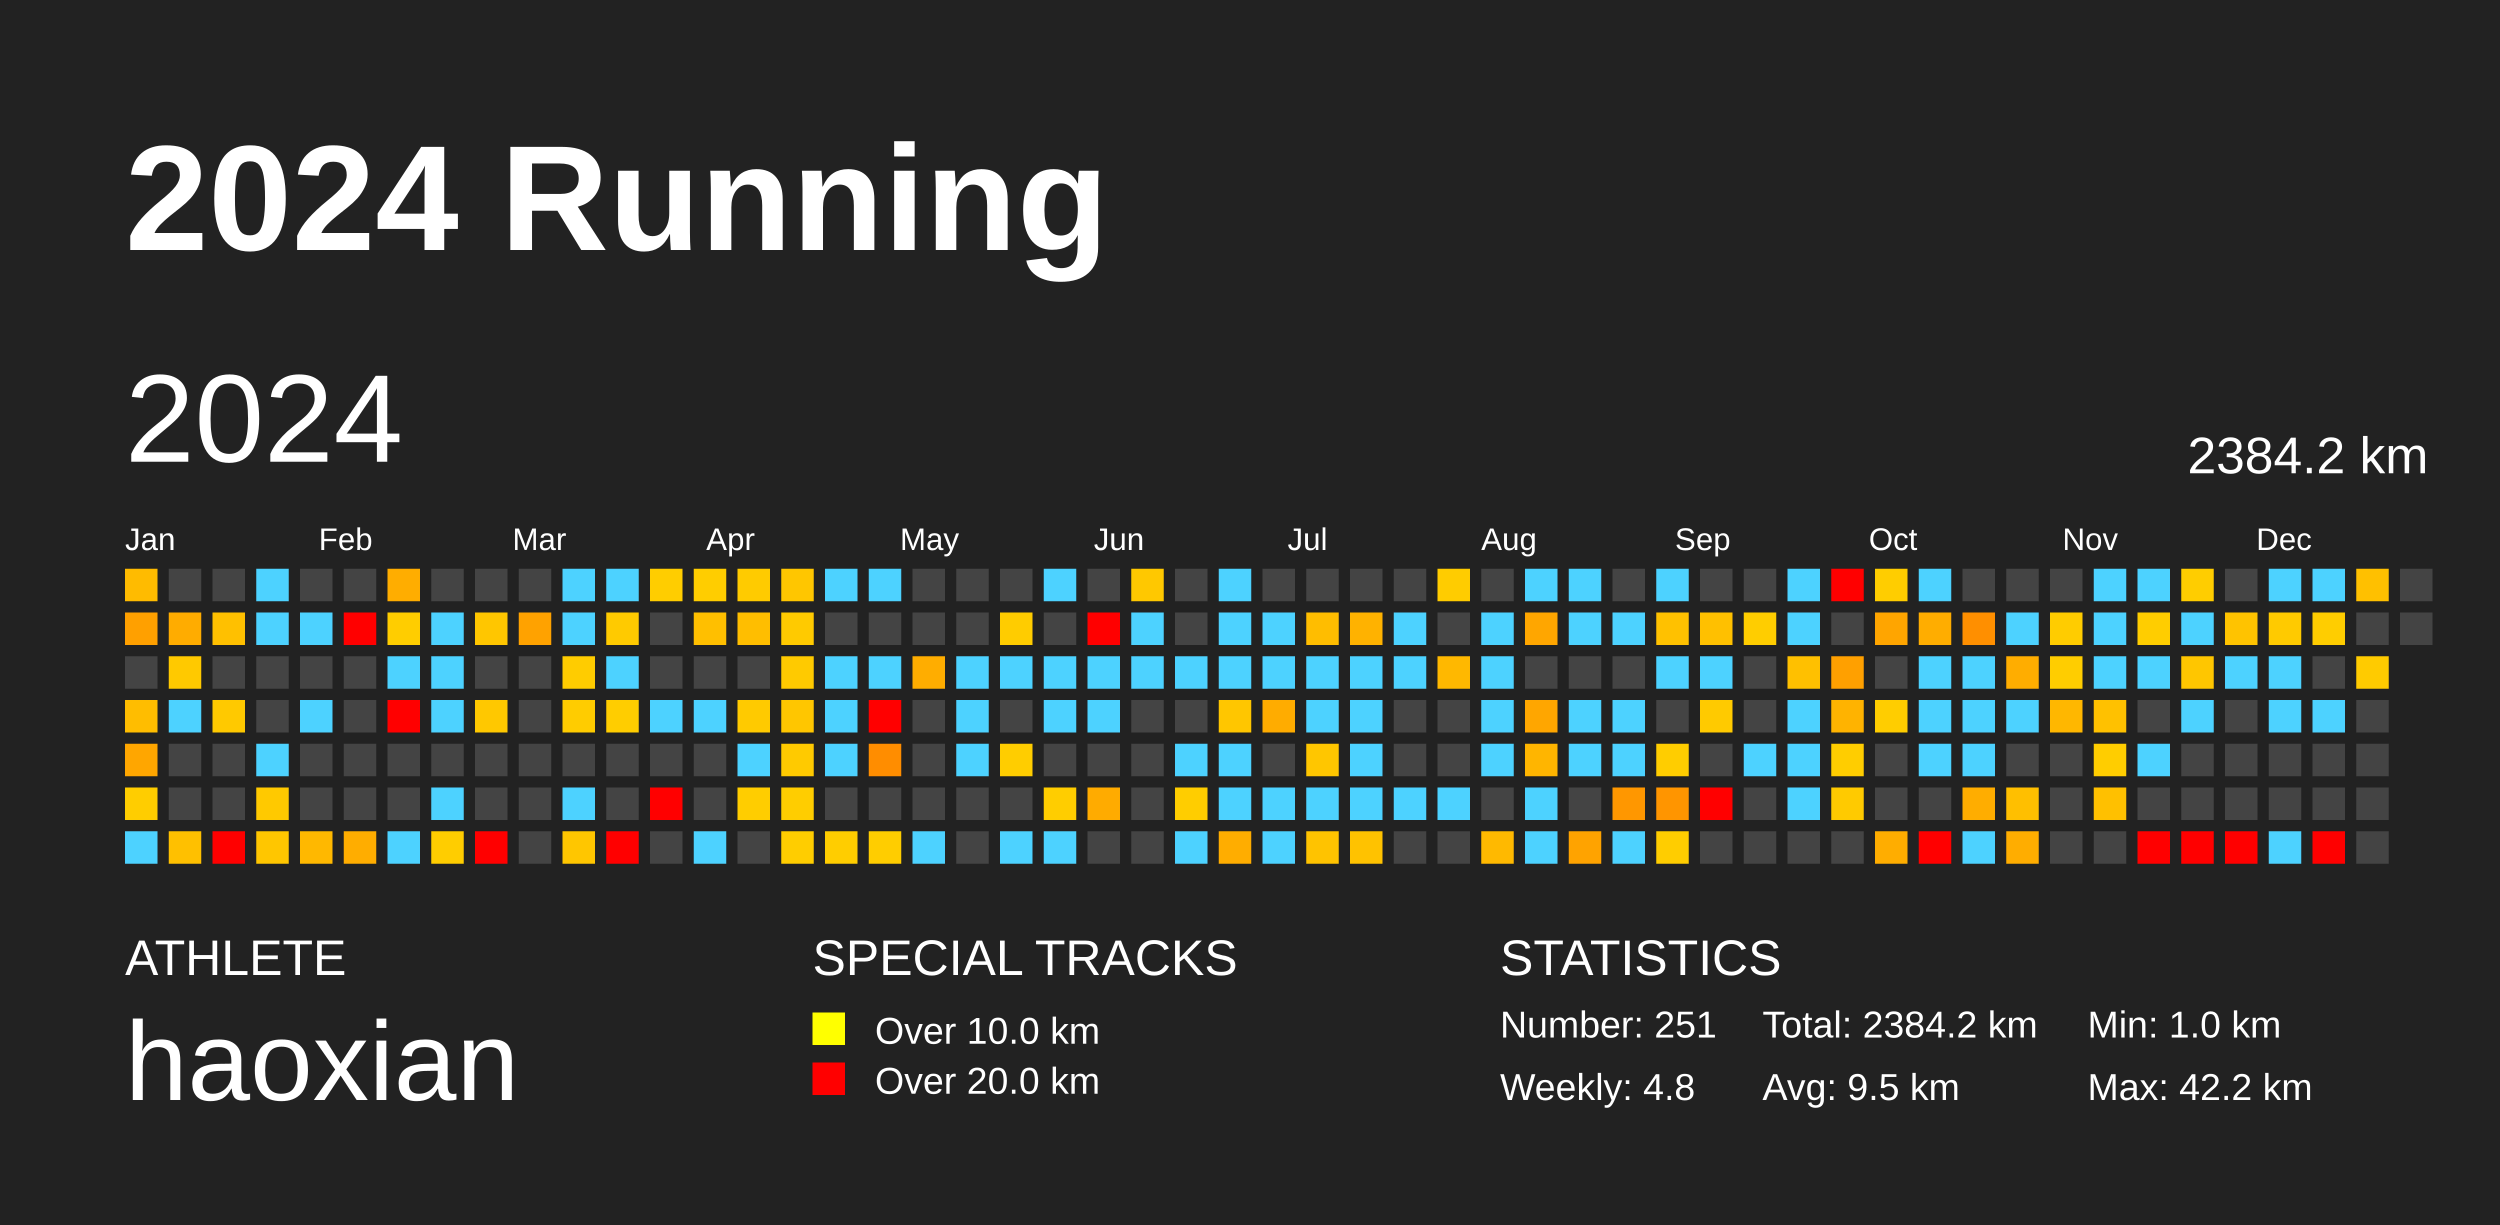
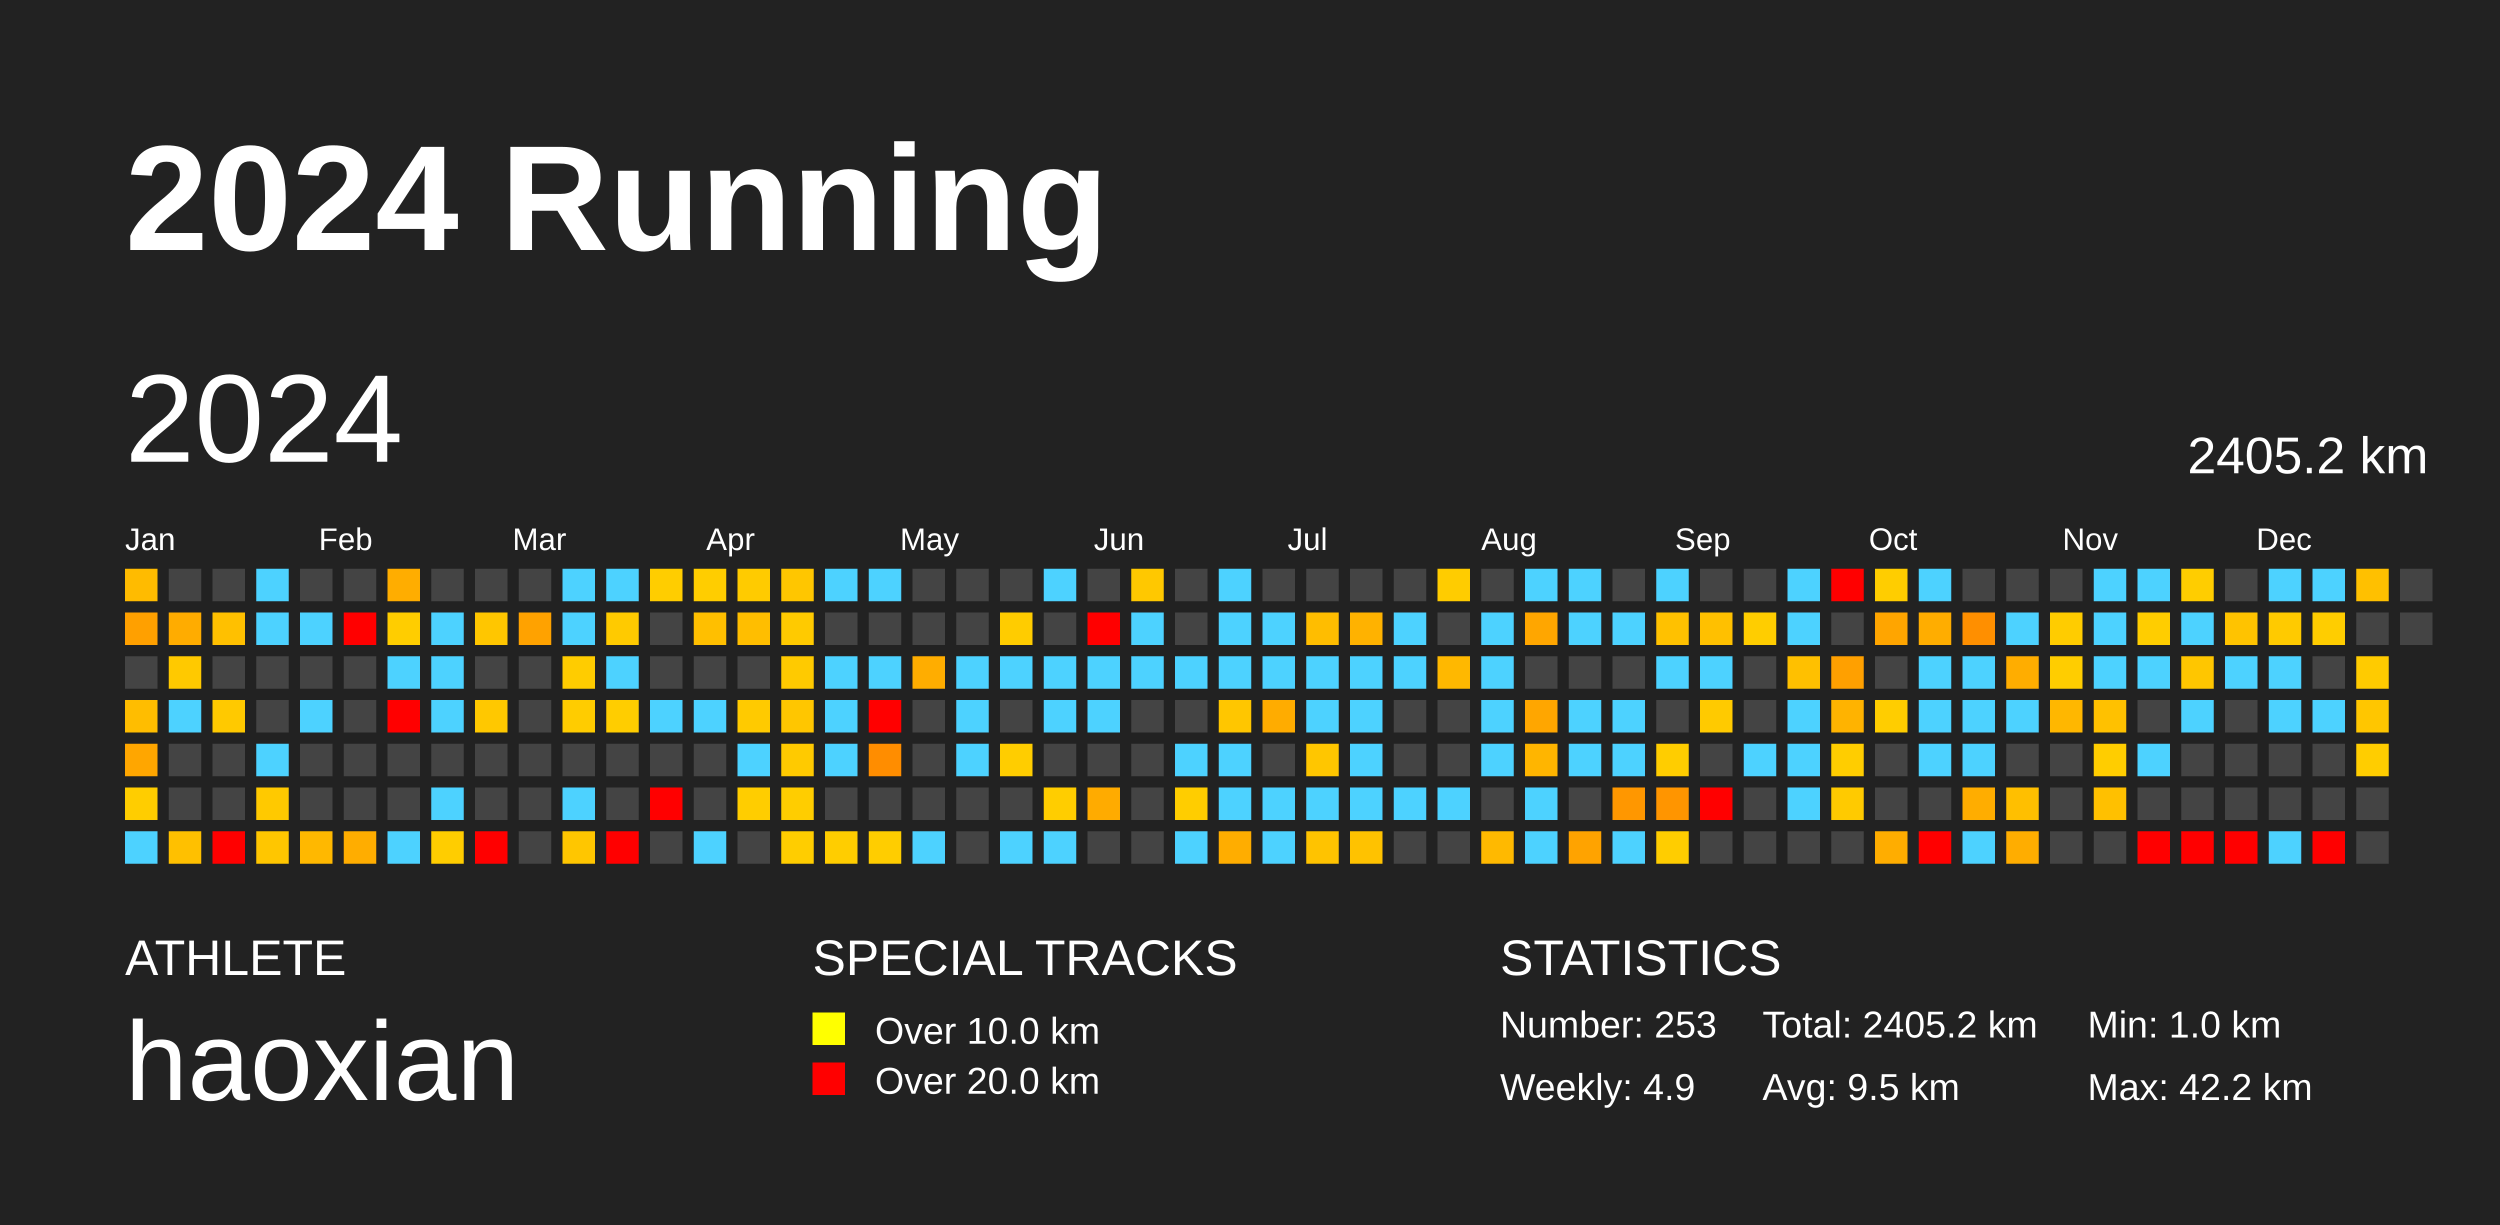
<svg xmlns="http://www.w3.org/2000/svg" baseProfile="full" height="98mm" version="1.1" viewBox="0,0,200,98" width="200mm">
  <defs />
  <rect fill="#222222" height="98" width="200" x="0" y="0" />
  <text fill="#FFFFFF" style="font-size:12px; font-family:Arial; font-weight:bold;" x="10" y="20">2024 Running</text>
  <text fill="#FFFFFF" style="font-size:4px; font-family:Arial" x="10" y="78">ATHLETE</text>
  <text fill="#FFFFFF" style="font-size:9px; font-family:Arial" x="10" y="88">haoxian</text>
  <text fill="#FFFFFF" style="font-size:4px; font-family:Arial" x="65" y="78">SPECIAL TRACKS</text>
  <rect fill="yellow" height="2.6" width="2.6" x="65" y="81" />
  <text fill="#FFFFFF" style="font-size:3px; font-family:Arial" x="70" y="83.5">Over 10.0 km</text>
  <rect fill="red" height="2.6" width="2.6" x="65" y="85" />
  <text fill="#FFFFFF" style="font-size:3px; font-family:Arial" x="70" y="87.5">Over 20.0 km</text>
  <text fill="#FFFFFF" style="font-size:4px; font-family:Arial" x="120" y="78">STATISTICS</text>
-   <text fill="#FFFFFF" style="font-size:3px; font-family:Arial" x="120" y="83">Number: 251</text>
-   <text fill="#FFFFFF" style="font-size:3px; font-family:Arial" x="120" y="88">Weekly: 4.8</text>
-   <text fill="#FFFFFF" style="font-size:3px; font-family:Arial" x="141" y="83">Total: 2384.2 km</text>
+   <text fill="#FFFFFF" style="font-size:3px; font-family:Arial" x="120" y="83">Number: 253</text>
+   <text fill="#FFFFFF" style="font-size:3px; font-family:Arial" x="120" y="88">Weekly: 4.9</text>
+   <text fill="#FFFFFF" style="font-size:3px; font-family:Arial" x="141" y="83">Total: 2405.2 km</text>
  <text fill="#FFFFFF" style="font-size:3px; font-family:Arial" x="141" y="88">Avg: 9.5 km</text>
  <text fill="#FFFFFF" style="font-size:3px; font-family:Arial" x="167" y="83">Min: 1.0 km</text>
  <text fill="#FFFFFF" style="font-size:3px; font-family:Arial" x="167" y="88">Max: 42.2 km</text>
  <text dominant-baseline="hanging" fill="#FFFFFF" style="font-size:10.0px; font-family:Arial;" x="10" y="30">2024</text>
-   <text dominant-baseline="hanging" fill="#FFFFFF" style="font-size:4.125px; font-family:Arial;" x="175" y="35">2384.2 km</text>
+   <text dominant-baseline="hanging" fill="#FFFFFF" style="font-size:4.125px; font-family:Arial;" x="175" y="35">2405.2 km</text>
  <text fill="#FFFFFF" style="font-size:2.5px; font-family:Arial" x="10.0" y="44">Jan</text>
  <text fill="#FFFFFF" style="font-size:2.5px; font-family:Arial" x="25.5" y="44">Feb</text>
  <text fill="#FFFFFF" style="font-size:2.5px; font-family:Arial" x="41.0" y="44">Mar</text>
  <text fill="#FFFFFF" style="font-size:2.5px; font-family:Arial" x="56.5" y="44">Apr</text>
  <text fill="#FFFFFF" style="font-size:2.5px; font-family:Arial" x="72.0" y="44">May</text>
  <text fill="#FFFFFF" style="font-size:2.5px; font-family:Arial" x="87.5" y="44">Jun</text>
  <text fill="#FFFFFF" style="font-size:2.5px; font-family:Arial" x="103.0" y="44">Jul</text>
  <text fill="#FFFFFF" style="font-size:2.5px; font-family:Arial" x="118.5" y="44">Aug</text>
  <text fill="#FFFFFF" style="font-size:2.5px; font-family:Arial" x="134.0" y="44">Sep</text>
  <text fill="#FFFFFF" style="font-size:2.5px; font-family:Arial" x="149.5" y="44">Oct</text>
  <text fill="#FFFFFF" style="font-size:2.5px; font-family:Arial" x="165.0" y="44">Nov</text>
  <text fill="#FFFFFF" style="font-size:2.5px; font-family:Arial" x="180.5" y="44">Dec</text>
  <rect fill="#ffbb00" height="2.6" width="2.6" x="10.0" y="45.5" />
  <rect fill="#ffa000" height="2.6" width="2.6" x="10.0" y="49.0" />
  <rect fill="#444444" height="2.6" width="2.6" x="10.0" y="52.5" />
  <rect fill="#ffbd00" height="2.6" width="2.6" x="10.0" y="56.0" />
  <rect fill="#ffa600" height="2.6" width="2.6" x="10.0" y="59.5" />
  <rect fill="#ffcd00" height="2.6" width="2.6" x="10.0" y="63.0" />
  <rect fill="#4dd2ff" height="2.6" width="2.6" x="10.0" y="66.5" />
  <rect fill="#444444" height="2.6" width="2.6" x="13.5" y="45.5" />
  <rect fill="#ffac00" height="2.6" width="2.6" x="13.5" y="49.0" />
  <rect fill="#ffc900" height="2.6" width="2.6" x="13.5" y="52.5" />
  <rect fill="#4dd2ff" height="2.6" width="2.6" x="13.5" y="56.0" />
  <rect fill="#444444" height="2.6" width="2.6" x="13.5" y="59.5" />
  <rect fill="#444444" height="2.6" width="2.6" x="13.5" y="63.0" />
  <rect fill="#ffc000" height="2.6" width="2.6" x="13.5" y="66.5" />
  <rect fill="#444444" height="2.6" width="2.6" x="17.0" y="45.5" />
  <rect fill="#ffc000" height="2.6" width="2.6" x="17.0" y="49.0" />
  <rect fill="#444444" height="2.6" width="2.6" x="17.0" y="52.5" />
  <rect fill="#ffc900" height="2.6" width="2.6" x="17.0" y="56.0" />
  <rect fill="#444444" height="2.6" width="2.6" x="17.0" y="59.5" />
  <rect fill="#444444" height="2.6" width="2.6" x="17.0" y="63.0" />
  <rect fill="red" height="2.6" width="2.6" x="17.0" y="66.5" />
  <rect fill="#4dd2ff" height="2.6" width="2.6" x="20.5" y="45.5" />
  <rect fill="#4dd2ff" height="2.6" width="2.6" x="20.5" y="49.0" />
  <rect fill="#444444" height="2.6" width="2.6" x="20.5" y="52.5" />
  <rect fill="#444444" height="2.6" width="2.6" x="20.5" y="56.0" />
  <rect fill="#4dd2ff" height="2.6" width="2.6" x="20.5" y="59.5" />
  <rect fill="#ffc900" height="2.6" width="2.6" x="20.5" y="63.0" />
  <rect fill="#ffc600" height="2.6" width="2.6" x="20.5" y="66.5" />
  <rect fill="#444444" height="2.6" width="2.6" x="24.0" y="45.5" />
  <rect fill="#4dd2ff" height="2.6" width="2.6" x="24.0" y="49.0" />
  <rect fill="#444444" height="2.6" width="2.6" x="24.0" y="52.5" />
  <rect fill="#4dd2ff" height="2.6" width="2.6" x="24.0" y="56.0" />
  <rect fill="#444444" height="2.6" width="2.6" x="24.0" y="59.5" />
  <rect fill="#444444" height="2.6" width="2.6" x="24.0" y="63.0" />
  <rect fill="#ffb800" height="2.6" width="2.6" x="24.0" y="66.5" />
  <rect fill="#444444" height="2.6" width="2.6" x="27.5" y="45.5" />
  <rect fill="red" height="2.6" width="2.6" x="27.5" y="49.0" />
  <rect fill="#444444" height="2.6" width="2.6" x="27.5" y="52.5" />
  <rect fill="#444444" height="2.6" width="2.6" x="27.5" y="56.0" />
  <rect fill="#444444" height="2.6" width="2.6" x="27.5" y="59.5" />
  <rect fill="#444444" height="2.6" width="2.6" x="27.5" y="63.0" />
  <rect fill="#ffad00" height="2.6" width="2.6" x="27.5" y="66.5" />
  <rect fill="#ffad00" height="2.6" width="2.6" x="31.0" y="45.5" />
  <rect fill="#ffcd00" height="2.6" width="2.6" x="31.0" y="49.0" />
  <rect fill="#4dd2ff" height="2.6" width="2.6" x="31.0" y="52.5" />
  <rect fill="red" height="2.6" width="2.6" x="31.0" y="56.0" />
  <rect fill="#444444" height="2.6" width="2.6" x="31.0" y="59.5" />
  <rect fill="#444444" height="2.6" width="2.6" x="31.0" y="63.0" />
  <rect fill="#4dd2ff" height="2.6" width="2.6" x="31.0" y="66.5" />
  <rect fill="#444444" height="2.6" width="2.6" x="34.5" y="45.5" />
  <rect fill="#4dd2ff" height="2.6" width="2.6" x="34.5" y="49.0" />
  <rect fill="#4dd2ff" height="2.6" width="2.6" x="34.5" y="52.5" />
  <rect fill="#4dd2ff" height="2.6" width="2.6" x="34.5" y="56.0" />
  <rect fill="#444444" height="2.6" width="2.6" x="34.5" y="59.5" />
  <rect fill="#4dd2ff" height="2.6" width="2.6" x="34.5" y="63.0" />
  <rect fill="#ffcd00" height="2.6" width="2.6" x="34.5" y="66.5" />
  <rect fill="#444444" height="2.6" width="2.6" x="38.0" y="45.5" />
  <rect fill="#ffc600" height="2.6" width="2.6" x="38.0" y="49.0" />
  <rect fill="#444444" height="2.6" width="2.6" x="38.0" y="52.5" />
  <rect fill="#ffc800" height="2.6" width="2.6" x="38.0" y="56.0" />
  <rect fill="#444444" height="2.6" width="2.6" x="38.0" y="59.5" />
  <rect fill="#444444" height="2.6" width="2.6" x="38.0" y="63.0" />
  <rect fill="red" height="2.6" width="2.6" x="38.0" y="66.5" />
  <rect fill="#444444" height="2.6" width="2.6" x="41.5" y="45.5" />
  <rect fill="#ffa200" height="2.6" width="2.6" x="41.5" y="49.0" />
  <rect fill="#444444" height="2.6" width="2.6" x="41.5" y="52.5" />
  <rect fill="#444444" height="2.6" width="2.6" x="41.5" y="56.0" />
  <rect fill="#444444" height="2.6" width="2.6" x="41.5" y="59.5" />
  <rect fill="#444444" height="2.6" width="2.6" x="41.5" y="63.0" />
  <rect fill="#444444" height="2.6" width="2.6" x="41.5" y="66.5" />
  <rect fill="#4dd2ff" height="2.6" width="2.6" x="45.0" y="45.5" />
  <rect fill="#4dd2ff" height="2.6" width="2.6" x="45.0" y="49.0" />
  <rect fill="#ffcc00" height="2.6" width="2.6" x="45.0" y="52.5" />
  <rect fill="#ffcc00" height="2.6" width="2.6" x="45.0" y="56.0" />
  <rect fill="#444444" height="2.6" width="2.6" x="45.0" y="59.5" />
  <rect fill="#4dd2ff" height="2.6" width="2.6" x="45.0" y="63.0" />
  <rect fill="#ffc600" height="2.6" width="2.6" x="45.0" y="66.5" />
  <rect fill="#4dd2ff" height="2.6" width="2.6" x="48.5" y="45.5" />
  <rect fill="#ffca00" height="2.6" width="2.6" x="48.5" y="49.0" />
  <rect fill="#4dd2ff" height="2.6" width="2.6" x="48.5" y="52.5" />
  <rect fill="#ffcd00" height="2.6" width="2.6" x="48.5" y="56.0" />
  <rect fill="#444444" height="2.6" width="2.6" x="48.5" y="59.5" />
  <rect fill="#444444" height="2.6" width="2.6" x="48.5" y="63.0" />
  <rect fill="red" height="2.6" width="2.6" x="48.5" y="66.5" />
  <rect fill="#ffcd00" height="2.6" width="2.6" x="52.0" y="45.5" />
  <rect fill="#444444" height="2.6" width="2.6" x="52.0" y="49.0" />
  <rect fill="#444444" height="2.6" width="2.6" x="52.0" y="52.5" />
  <rect fill="#4dd2ff" height="2.6" width="2.6" x="52.0" y="56.0" />
  <rect fill="#444444" height="2.6" width="2.6" x="52.0" y="59.5" />
  <rect fill="red" height="2.6" width="2.6" x="52.0" y="63.0" />
  <rect fill="#444444" height="2.6" width="2.6" x="52.0" y="66.5" />
  <rect fill="#ffcd00" height="2.6" width="2.6" x="55.5" y="45.5" />
  <rect fill="#ffbf00" height="2.6" width="2.6" x="55.5" y="49.0" />
  <rect fill="#444444" height="2.6" width="2.6" x="55.5" y="52.5" />
  <rect fill="#4dd2ff" height="2.6" width="2.6" x="55.5" y="56.0" />
  <rect fill="#444444" height="2.6" width="2.6" x="55.5" y="59.5" />
  <rect fill="#444444" height="2.6" width="2.6" x="55.5" y="63.0" />
  <rect fill="#4dd2ff" height="2.6" width="2.6" x="55.5" y="66.5" />
  <rect fill="#ffcb00" height="2.6" width="2.6" x="59.0" y="45.5" />
  <rect fill="#ffbe00" height="2.6" width="2.6" x="59.0" y="49.0" />
  <rect fill="#444444" height="2.6" width="2.6" x="59.0" y="52.5" />
  <rect fill="#ffca00" height="2.6" width="2.6" x="59.0" y="56.0" />
  <rect fill="#4dd2ff" height="2.6" width="2.6" x="59.0" y="59.5" />
  <rect fill="#ffcd00" height="2.6" width="2.6" x="59.0" y="63.0" />
  <rect fill="#444444" height="2.6" width="2.6" x="59.0" y="66.5" />
  <rect fill="#ffc600" height="2.6" width="2.6" x="62.5" y="45.5" />
  <rect fill="#ffca00" height="2.6" width="2.6" x="62.5" y="49.0" />
  <rect fill="#ffca00" height="2.6" width="2.6" x="62.5" y="52.5" />
  <rect fill="#ffc600" height="2.6" width="2.6" x="62.5" y="56.0" />
  <rect fill="#ffca00" height="2.6" width="2.6" x="62.5" y="59.5" />
  <rect fill="#ffcd00" height="2.6" width="2.6" x="62.5" y="63.0" />
  <rect fill="#ffcd00" height="2.6" width="2.6" x="62.5" y="66.5" />
  <rect fill="#4dd2ff" height="2.6" width="2.6" x="66.0" y="45.5" />
  <rect fill="#444444" height="2.6" width="2.6" x="66.0" y="49.0" />
  <rect fill="#4dd2ff" height="2.6" width="2.6" x="66.0" y="52.5" />
  <rect fill="#4dd2ff" height="2.6" width="2.6" x="66.0" y="56.0" />
  <rect fill="#4dd2ff" height="2.6" width="2.6" x="66.0" y="59.5" />
  <rect fill="#444444" height="2.6" width="2.6" x="66.0" y="63.0" />
  <rect fill="#ffcd00" height="2.6" width="2.6" x="66.0" y="66.5" />
  <rect fill="#4dd2ff" height="2.6" width="2.6" x="69.5" y="45.5" />
  <rect fill="#444444" height="2.6" width="2.6" x="69.5" y="49.0" />
  <rect fill="#4dd2ff" height="2.6" width="2.6" x="69.5" y="52.5" />
  <rect fill="red" height="2.6" width="2.6" x="69.5" y="56.0" />
  <rect fill="#ff8d00" height="2.6" width="2.6" x="69.5" y="59.5" />
  <rect fill="#444444" height="2.6" width="2.6" x="69.5" y="63.0" />
  <rect fill="#ffcd00" height="2.6" width="2.6" x="69.5" y="66.5" />
  <rect fill="#444444" height="2.6" width="2.6" x="73.0" y="45.5" />
  <rect fill="#444444" height="2.6" width="2.6" x="73.0" y="49.0" />
  <rect fill="#ffad00" height="2.6" width="2.6" x="73.0" y="52.5" />
  <rect fill="#444444" height="2.6" width="2.6" x="73.0" y="56.0" />
  <rect fill="#444444" height="2.6" width="2.6" x="73.0" y="59.5" />
  <rect fill="#444444" height="2.6" width="2.6" x="73.0" y="63.0" />
  <rect fill="#4dd2ff" height="2.6" width="2.6" x="73.0" y="66.5" />
  <rect fill="#444444" height="2.6" width="2.6" x="76.5" y="45.5" />
  <rect fill="#444444" height="2.6" width="2.6" x="76.5" y="49.0" />
  <rect fill="#4dd2ff" height="2.6" width="2.6" x="76.5" y="52.5" />
  <rect fill="#4dd2ff" height="2.6" width="2.6" x="76.5" y="56.0" />
  <rect fill="#4dd2ff" height="2.6" width="2.6" x="76.5" y="59.5" />
  <rect fill="#444444" height="2.6" width="2.6" x="76.5" y="63.0" />
  <rect fill="#444444" height="2.6" width="2.6" x="76.5" y="66.5" />
  <rect fill="#444444" height="2.6" width="2.6" x="80.0" y="45.5" />
  <rect fill="#ffcc00" height="2.6" width="2.6" x="80.0" y="49.0" />
  <rect fill="#4dd2ff" height="2.6" width="2.6" x="80.0" y="52.5" />
  <rect fill="#444444" height="2.6" width="2.6" x="80.0" y="56.0" />
  <rect fill="#ffcd00" height="2.6" width="2.6" x="80.0" y="59.5" />
  <rect fill="#444444" height="2.6" width="2.6" x="80.0" y="63.0" />
  <rect fill="#4dd2ff" height="2.6" width="2.6" x="80.0" y="66.5" />
  <rect fill="#4dd2ff" height="2.6" width="2.6" x="83.5" y="45.5" />
  <rect fill="#444444" height="2.6" width="2.6" x="83.5" y="49.0" />
  <rect fill="#4dd2ff" height="2.6" width="2.6" x="83.5" y="52.5" />
  <rect fill="#4dd2ff" height="2.6" width="2.6" x="83.5" y="56.0" />
  <rect fill="#444444" height="2.6" width="2.6" x="83.5" y="59.5" />
  <rect fill="#ffcd00" height="2.6" width="2.6" x="83.5" y="63.0" />
  <rect fill="#4dd2ff" height="2.6" width="2.6" x="83.5" y="66.5" />
  <rect fill="#444444" height="2.6" width="2.6" x="87.0" y="45.5" />
  <rect fill="red" height="2.6" width="2.6" x="87.0" y="49.0" />
  <rect fill="#4dd2ff" height="2.6" width="2.6" x="87.0" y="52.5" />
  <rect fill="#4dd2ff" height="2.6" width="2.6" x="87.0" y="56.0" />
  <rect fill="#444444" height="2.6" width="2.6" x="87.0" y="59.5" />
  <rect fill="#ffab00" height="2.6" width="2.6" x="87.0" y="63.0" />
  <rect fill="#444444" height="2.6" width="2.6" x="87.0" y="66.5" />
  <rect fill="#ffc800" height="2.6" width="2.6" x="90.5" y="45.5" />
  <rect fill="#4dd2ff" height="2.6" width="2.6" x="90.5" y="49.0" />
  <rect fill="#4dd2ff" height="2.6" width="2.6" x="90.5" y="52.5" />
  <rect fill="#444444" height="2.6" width="2.6" x="90.5" y="56.0" />
  <rect fill="#444444" height="2.6" width="2.6" x="90.5" y="59.5" />
  <rect fill="#444444" height="2.6" width="2.6" x="90.5" y="63.0" />
  <rect fill="#444444" height="2.6" width="2.6" x="90.5" y="66.5" />
  <rect fill="#444444" height="2.6" width="2.6" x="94.0" y="45.5" />
  <rect fill="#444444" height="2.6" width="2.6" x="94.0" y="49.0" />
  <rect fill="#4dd2ff" height="2.6" width="2.6" x="94.0" y="52.5" />
  <rect fill="#444444" height="2.6" width="2.6" x="94.0" y="56.0" />
  <rect fill="#4dd2ff" height="2.6" width="2.6" x="94.0" y="59.5" />
  <rect fill="#ffcd00" height="2.6" width="2.6" x="94.0" y="63.0" />
  <rect fill="#4dd2ff" height="2.6" width="2.6" x="94.0" y="66.5" />
  <rect fill="#4dd2ff" height="2.6" width="2.6" x="97.5" y="45.5" />
  <rect fill="#4dd2ff" height="2.6" width="2.6" x="97.5" y="49.0" />
  <rect fill="#4dd2ff" height="2.6" width="2.6" x="97.5" y="52.5" />
  <rect fill="#ffc600" height="2.6" width="2.6" x="97.5" y="56.0" />
  <rect fill="#4dd2ff" height="2.6" width="2.6" x="97.5" y="59.5" />
  <rect fill="#4dd2ff" height="2.6" width="2.6" x="97.5" y="63.0" />
  <rect fill="#ffad00" height="2.6" width="2.6" x="97.5" y="66.5" />
  <rect fill="#444444" height="2.6" width="2.6" x="101.0" y="45.5" />
  <rect fill="#4dd2ff" height="2.6" width="2.6" x="101.0" y="49.0" />
  <rect fill="#4dd2ff" height="2.6" width="2.6" x="101.0" y="52.5" />
  <rect fill="#ffac00" height="2.6" width="2.6" x="101.0" y="56.0" />
  <rect fill="#444444" height="2.6" width="2.6" x="101.0" y="59.5" />
  <rect fill="#4dd2ff" height="2.6" width="2.6" x="101.0" y="63.0" />
  <rect fill="#4dd2ff" height="2.6" width="2.6" x="101.0" y="66.5" />
  <rect fill="#444444" height="2.6" width="2.6" x="104.5" y="45.5" />
  <rect fill="#ffbd00" height="2.6" width="2.6" x="104.5" y="49.0" />
  <rect fill="#4dd2ff" height="2.6" width="2.6" x="104.5" y="52.5" />
  <rect fill="#4dd2ff" height="2.6" width="2.6" x="104.5" y="56.0" />
  <rect fill="#ffc600" height="2.6" width="2.6" x="104.5" y="59.5" />
  <rect fill="#4dd2ff" height="2.6" width="2.6" x="104.5" y="63.0" />
  <rect fill="#ffc300" height="2.6" width="2.6" x="104.5" y="66.5" />
  <rect fill="#444444" height="2.6" width="2.6" x="108.0" y="45.5" />
  <rect fill="#ffb200" height="2.6" width="2.6" x="108.0" y="49.0" />
  <rect fill="#4dd2ff" height="2.6" width="2.6" x="108.0" y="52.5" />
  <rect fill="#4dd2ff" height="2.6" width="2.6" x="108.0" y="56.0" />
  <rect fill="#4dd2ff" height="2.6" width="2.6" x="108.0" y="59.5" />
  <rect fill="#4dd2ff" height="2.6" width="2.6" x="108.0" y="63.0" />
  <rect fill="#ffc200" height="2.6" width="2.6" x="108.0" y="66.5" />
  <rect fill="#444444" height="2.6" width="2.6" x="111.5" y="45.5" />
  <rect fill="#4dd2ff" height="2.6" width="2.6" x="111.5" y="49.0" />
  <rect fill="#4dd2ff" height="2.6" width="2.6" x="111.5" y="52.5" />
  <rect fill="#444444" height="2.6" width="2.6" x="111.5" y="56.0" />
  <rect fill="#444444" height="2.6" width="2.6" x="111.5" y="59.5" />
  <rect fill="#4dd2ff" height="2.6" width="2.6" x="111.5" y="63.0" />
  <rect fill="#444444" height="2.6" width="2.6" x="111.5" y="66.5" />
  <rect fill="#ffcc00" height="2.6" width="2.6" x="115.0" y="45.5" />
  <rect fill="#444444" height="2.6" width="2.6" x="115.0" y="49.0" />
  <rect fill="#ffb800" height="2.6" width="2.6" x="115.0" y="52.5" />
  <rect fill="#444444" height="2.6" width="2.6" x="115.0" y="56.0" />
  <rect fill="#444444" height="2.6" width="2.6" x="115.0" y="59.5" />
  <rect fill="#4dd2ff" height="2.6" width="2.6" x="115.0" y="63.0" />
  <rect fill="#444444" height="2.6" width="2.6" x="115.0" y="66.5" />
  <rect fill="#444444" height="2.6" width="2.6" x="118.5" y="45.5" />
  <rect fill="#4dd2ff" height="2.6" width="2.6" x="118.5" y="49.0" />
  <rect fill="#4dd2ff" height="2.6" width="2.6" x="118.5" y="52.5" />
  <rect fill="#4dd2ff" height="2.6" width="2.6" x="118.5" y="56.0" />
  <rect fill="#4dd2ff" height="2.6" width="2.6" x="118.5" y="59.5" />
  <rect fill="#444444" height="2.6" width="2.6" x="118.5" y="63.0" />
  <rect fill="#ffb900" height="2.6" width="2.6" x="118.5" y="66.5" />
  <rect fill="#4dd2ff" height="2.6" width="2.6" x="122.0" y="45.5" />
  <rect fill="#ffa600" height="2.6" width="2.6" x="122.0" y="49.0" />
  <rect fill="#444444" height="2.6" width="2.6" x="122.0" y="52.5" />
  <rect fill="#ffa600" height="2.6" width="2.6" x="122.0" y="56.0" />
  <rect fill="#ffb500" height="2.6" width="2.6" x="122.0" y="59.5" />
  <rect fill="#4dd2ff" height="2.6" width="2.6" x="122.0" y="63.0" />
  <rect fill="#4dd2ff" height="2.6" width="2.6" x="122.0" y="66.5" />
  <rect fill="#4dd2ff" height="2.6" width="2.6" x="125.5" y="45.5" />
  <rect fill="#4dd2ff" height="2.6" width="2.6" x="125.5" y="49.0" />
  <rect fill="#444444" height="2.6" width="2.6" x="125.5" y="52.5" />
  <rect fill="#4dd2ff" height="2.6" width="2.6" x="125.5" y="56.0" />
  <rect fill="#4dd2ff" height="2.6" width="2.6" x="125.5" y="59.5" />
  <rect fill="#444444" height="2.6" width="2.6" x="125.5" y="63.0" />
  <rect fill="#ffa300" height="2.6" width="2.6" x="125.5" y="66.5" />
  <rect fill="#444444" height="2.6" width="2.6" x="129.0" y="45.5" />
  <rect fill="#4dd2ff" height="2.6" width="2.6" x="129.0" y="49.0" />
  <rect fill="#444444" height="2.6" width="2.6" x="129.0" y="52.5" />
  <rect fill="#4dd2ff" height="2.6" width="2.6" x="129.0" y="56.0" />
  <rect fill="#4dd2ff" height="2.6" width="2.6" x="129.0" y="59.5" />
  <rect fill="#ff9700" height="2.6" width="2.6" x="129.0" y="63.0" />
  <rect fill="#4dd2ff" height="2.6" width="2.6" x="129.0" y="66.5" />
  <rect fill="#4dd2ff" height="2.6" width="2.6" x="132.5" y="45.5" />
  <rect fill="#ffc100" height="2.6" width="2.6" x="132.5" y="49.0" />
  <rect fill="#4dd2ff" height="2.6" width="2.6" x="132.5" y="52.5" />
  <rect fill="#444444" height="2.6" width="2.6" x="132.5" y="56.0" />
  <rect fill="#ffcd00" height="2.6" width="2.6" x="132.5" y="59.5" />
  <rect fill="#ff9500" height="2.6" width="2.6" x="132.5" y="63.0" />
  <rect fill="#ffcd00" height="2.6" width="2.6" x="132.5" y="66.5" />
  <rect fill="#444444" height="2.6" width="2.6" x="136.0" y="45.5" />
  <rect fill="#ffc000" height="2.6" width="2.6" x="136.0" y="49.0" />
  <rect fill="#4dd2ff" height="2.6" width="2.6" x="136.0" y="52.5" />
  <rect fill="#ffca00" height="2.6" width="2.6" x="136.0" y="56.0" />
  <rect fill="#444444" height="2.6" width="2.6" x="136.0" y="59.5" />
  <rect fill="red" height="2.6" width="2.6" x="136.0" y="63.0" />
  <rect fill="#444444" height="2.6" width="2.6" x="136.0" y="66.5" />
  <rect fill="#444444" height="2.6" width="2.6" x="139.5" y="45.5" />
  <rect fill="#ffcd00" height="2.6" width="2.6" x="139.5" y="49.0" />
  <rect fill="#444444" height="2.6" width="2.6" x="139.5" y="52.5" />
  <rect fill="#444444" height="2.6" width="2.6" x="139.5" y="56.0" />
  <rect fill="#4dd2ff" height="2.6" width="2.6" x="139.5" y="59.5" />
  <rect fill="#444444" height="2.6" width="2.6" x="139.5" y="63.0" />
  <rect fill="#444444" height="2.6" width="2.6" x="139.5" y="66.5" />
  <rect fill="#4dd2ff" height="2.6" width="2.6" x="143.0" y="45.5" />
  <rect fill="#4dd2ff" height="2.6" width="2.6" x="143.0" y="49.0" />
  <rect fill="#ffc000" height="2.6" width="2.6" x="143.0" y="52.5" />
  <rect fill="#4dd2ff" height="2.6" width="2.6" x="143.0" y="56.0" />
  <rect fill="#4dd2ff" height="2.6" width="2.6" x="143.0" y="59.5" />
  <rect fill="#4dd2ff" height="2.6" width="2.6" x="143.0" y="63.0" />
  <rect fill="#444444" height="2.6" width="2.6" x="143.0" y="66.5" />
  <rect fill="red" height="2.6" width="2.6" x="146.5" y="45.5" />
  <rect fill="#444444" height="2.6" width="2.6" x="146.5" y="49.0" />
  <rect fill="#ffa000" height="2.6" width="2.6" x="146.5" y="52.5" />
  <rect fill="#ffb300" height="2.6" width="2.6" x="146.5" y="56.0" />
  <rect fill="#ffcd00" height="2.6" width="2.6" x="146.5" y="59.5" />
  <rect fill="#ffca00" height="2.6" width="2.6" x="146.5" y="63.0" />
  <rect fill="#444444" height="2.6" width="2.6" x="146.5" y="66.5" />
  <rect fill="#ffcd00" height="2.6" width="2.6" x="150.0" y="45.5" />
  <rect fill="#ffa500" height="2.6" width="2.6" x="150.0" y="49.0" />
  <rect fill="#444444" height="2.6" width="2.6" x="150.0" y="52.5" />
  <rect fill="#ffcd00" height="2.6" width="2.6" x="150.0" y="56.0" />
  <rect fill="#444444" height="2.6" width="2.6" x="150.0" y="59.5" />
  <rect fill="#444444" height="2.6" width="2.6" x="150.0" y="63.0" />
  <rect fill="#ffad00" height="2.6" width="2.6" x="150.0" y="66.5" />
  <rect fill="#4dd2ff" height="2.6" width="2.6" x="153.5" y="45.5" />
  <rect fill="#ffad00" height="2.6" width="2.6" x="153.5" y="49.0" />
  <rect fill="#4dd2ff" height="2.6" width="2.6" x="153.5" y="52.5" />
  <rect fill="#4dd2ff" height="2.6" width="2.6" x="153.5" y="56.0" />
  <rect fill="#4dd2ff" height="2.6" width="2.6" x="153.5" y="59.5" />
  <rect fill="#444444" height="2.6" width="2.6" x="153.5" y="63.0" />
  <rect fill="red" height="2.6" width="2.6" x="153.5" y="66.5" />
  <rect fill="#444444" height="2.6" width="2.6" x="157.0" y="45.5" />
  <rect fill="#ff8f00" height="2.6" width="2.6" x="157.0" y="49.0" />
  <rect fill="#4dd2ff" height="2.6" width="2.6" x="157.0" y="52.5" />
  <rect fill="#4dd2ff" height="2.6" width="2.6" x="157.0" y="56.0" />
  <rect fill="#4dd2ff" height="2.6" width="2.6" x="157.0" y="59.5" />
  <rect fill="#ffad00" height="2.6" width="2.6" x="157.0" y="63.0" />
  <rect fill="#4dd2ff" height="2.6" width="2.6" x="157.0" y="66.5" />
  <rect fill="#444444" height="2.6" width="2.6" x="160.5" y="45.5" />
  <rect fill="#4dd2ff" height="2.6" width="2.6" x="160.5" y="49.0" />
  <rect fill="#ffad00" height="2.6" width="2.6" x="160.5" y="52.5" />
  <rect fill="#4dd2ff" height="2.6" width="2.6" x="160.5" y="56.0" />
  <rect fill="#444444" height="2.6" width="2.6" x="160.5" y="59.5" />
  <rect fill="#ffbf00" height="2.6" width="2.6" x="160.5" y="63.0" />
  <rect fill="#ffad00" height="2.6" width="2.6" x="160.5" y="66.5" />
  <rect fill="#444444" height="2.6" width="2.6" x="164.0" y="45.5" />
  <rect fill="#ffcc00" height="2.6" width="2.6" x="164.0" y="49.0" />
  <rect fill="#ffcd00" height="2.6" width="2.6" x="164.0" y="52.5" />
  <rect fill="#ffb700" height="2.6" width="2.6" x="164.0" y="56.0" />
  <rect fill="#444444" height="2.6" width="2.6" x="164.0" y="59.5" />
  <rect fill="#444444" height="2.6" width="2.6" x="164.0" y="63.0" />
  <rect fill="#444444" height="2.6" width="2.6" x="164.0" y="66.5" />
  <rect fill="#4dd2ff" height="2.6" width="2.6" x="167.5" y="45.5" />
  <rect fill="#4dd2ff" height="2.6" width="2.6" x="167.5" y="49.0" />
  <rect fill="#4dd2ff" height="2.6" width="2.6" x="167.5" y="52.5" />
  <rect fill="#ffc100" height="2.6" width="2.6" x="167.5" y="56.0" />
  <rect fill="#ffcd00" height="2.6" width="2.6" x="167.5" y="59.5" />
  <rect fill="#ffc000" height="2.6" width="2.6" x="167.5" y="63.0" />
  <rect fill="#444444" height="2.6" width="2.6" x="167.5" y="66.5" />
  <rect fill="#4dd2ff" height="2.6" width="2.6" x="171.0" y="45.5" />
  <rect fill="#ffcd00" height="2.6" width="2.6" x="171.0" y="49.0" />
  <rect fill="#4dd2ff" height="2.6" width="2.6" x="171.0" y="52.5" />
  <rect fill="#444444" height="2.6" width="2.6" x="171.0" y="56.0" />
  <rect fill="#4dd2ff" height="2.6" width="2.6" x="171.0" y="59.5" />
  <rect fill="#444444" height="2.6" width="2.6" x="171.0" y="63.0" />
  <rect fill="red" height="2.6" width="2.6" x="171.0" y="66.5" />
  <rect fill="#ffcd00" height="2.6" width="2.6" x="174.5" y="45.5" />
  <rect fill="#4dd2ff" height="2.6" width="2.6" x="174.5" y="49.0" />
  <rect fill="#ffc600" height="2.6" width="2.6" x="174.5" y="52.5" />
  <rect fill="#4dd2ff" height="2.6" width="2.6" x="174.5" y="56.0" />
  <rect fill="#444444" height="2.6" width="2.6" x="174.5" y="59.5" />
  <rect fill="#444444" height="2.6" width="2.6" x="174.5" y="63.0" />
  <rect fill="red" height="2.6" width="2.6" x="174.5" y="66.5" />
  <rect fill="#444444" height="2.6" width="2.6" x="178.0" y="45.5" />
  <rect fill="#ffc300" height="2.6" width="2.6" x="178.0" y="49.0" />
  <rect fill="#4dd2ff" height="2.6" width="2.6" x="178.0" y="52.5" />
  <rect fill="#444444" height="2.6" width="2.6" x="178.0" y="56.0" />
  <rect fill="#444444" height="2.6" width="2.6" x="178.0" y="59.5" />
  <rect fill="#444444" height="2.6" width="2.6" x="178.0" y="63.0" />
  <rect fill="red" height="2.6" width="2.6" x="178.0" y="66.5" />
  <rect fill="#4dd2ff" height="2.6" width="2.6" x="181.5" y="45.5" />
  <rect fill="#ffca00" height="2.6" width="2.6" x="181.5" y="49.0" />
  <rect fill="#4dd2ff" height="2.6" width="2.6" x="181.5" y="52.5" />
  <rect fill="#4dd2ff" height="2.6" width="2.6" x="181.5" y="56.0" />
  <rect fill="#444444" height="2.6" width="2.6" x="181.5" y="59.5" />
  <rect fill="#444444" height="2.6" width="2.6" x="181.5" y="63.0" />
  <rect fill="#4dd2ff" height="2.6" width="2.6" x="181.5" y="66.5" />
  <rect fill="#4dd2ff" height="2.6" width="2.6" x="185.0" y="45.5" />
  <rect fill="#ffcd00" height="2.6" width="2.6" x="185.0" y="49.0" />
  <rect fill="#444444" height="2.6" width="2.6" x="185.0" y="52.5" />
  <rect fill="#4dd2ff" height="2.6" width="2.6" x="185.0" y="56.0" />
  <rect fill="#444444" height="2.6" width="2.6" x="185.0" y="59.5" />
  <rect fill="#444444" height="2.6" width="2.6" x="185.0" y="63.0" />
  <rect fill="red" height="2.6" width="2.6" x="185.0" y="66.5" />
  <rect fill="#ffc000" height="2.6" width="2.6" x="188.5" y="45.5" />
  <rect fill="#444444" height="2.6" width="2.6" x="188.5" y="49.0" />
  <rect fill="#ffcb00" height="2.6" width="2.6" x="188.5" y="52.5" />
-   <rect fill="#444444" height="2.6" width="2.6" x="188.5" y="56.0" />
-   <rect fill="#444444" height="2.6" width="2.6" x="188.5" y="59.5" />
+   <rect fill="#ffc600" height="2.6" width="2.6" x="188.5" y="56.0" />
+   <rect fill="#ffcd00" height="2.6" width="2.6" x="188.5" y="59.5" />
  <rect fill="#444444" height="2.6" width="2.6" x="188.5" y="63.0" />
  <rect fill="#444444" height="2.6" width="2.6" x="188.5" y="66.5" />
  <rect fill="#444444" height="2.6" width="2.6" x="192.0" y="45.5" />
  <rect fill="#444444" height="2.6" width="2.6" x="192.0" y="49.0" />
</svg>
